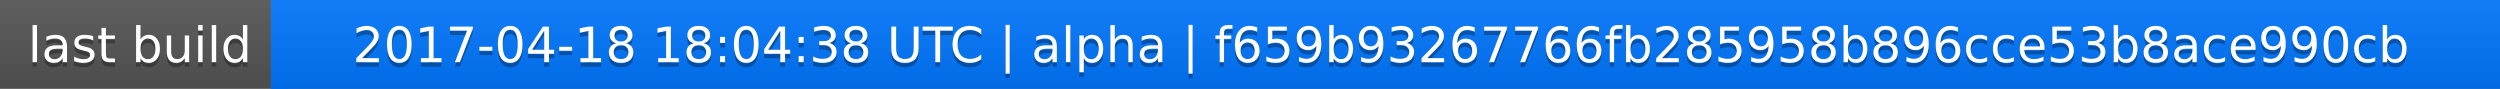
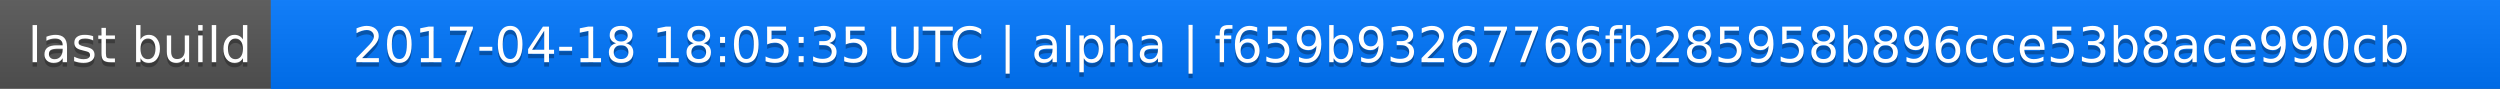
<svg xmlns="http://www.w3.org/2000/svg" width="563" height="20">
  <linearGradient id="a" x2="0" y2="100%">
    <stop offset="0" stop-color="#bbb" stop-opacity=".1" />
    <stop offset="1" stop-opacity=".1" />
  </linearGradient>
  <rect rx="0" width="563" height="20" fill="#555" />
  <rect rx="0" x="61" width="502" height="20" fill="#07f" />
  <path fill="#07f" d="M61 0h4v20h-4z" />
  <rect rx="0" width="563" height="20" fill="url(#a)" />
  <g fill="#fff" text-anchor="middle" font-family="DejaVu Sans,Verdana,Geneva,sans-serif" font-size="11">
    <text x="31.5" y="15" fill="#010101" fill-opacity=".3">last build</text>
    <text x="31.5" y="14">last build</text>
-     <text x="311" y="15" fill="#010101" fill-opacity=".3">2017-04-18 18:04:38 UTC | alpha | f659b93267766fb285958b896cce53b8ace990cb</text>
-     <text x="311" y="14">2017-04-18 18:04:38 UTC | alpha | f659b93267766fb285958b896cce53b8ace990cb</text>
+     <text x="311" y="15" fill="#010101" fill-opacity=".3">2017-04-18 18:05:35 UTC | alpha | f659b93267766fb285958b896cce53b8ace990cb</text>
+     <text x="311" y="14">2017-04-18 18:05:35 UTC | alpha | f659b93267766fb285958b896cce53b8ace990cb</text>
  </g>
</svg>
